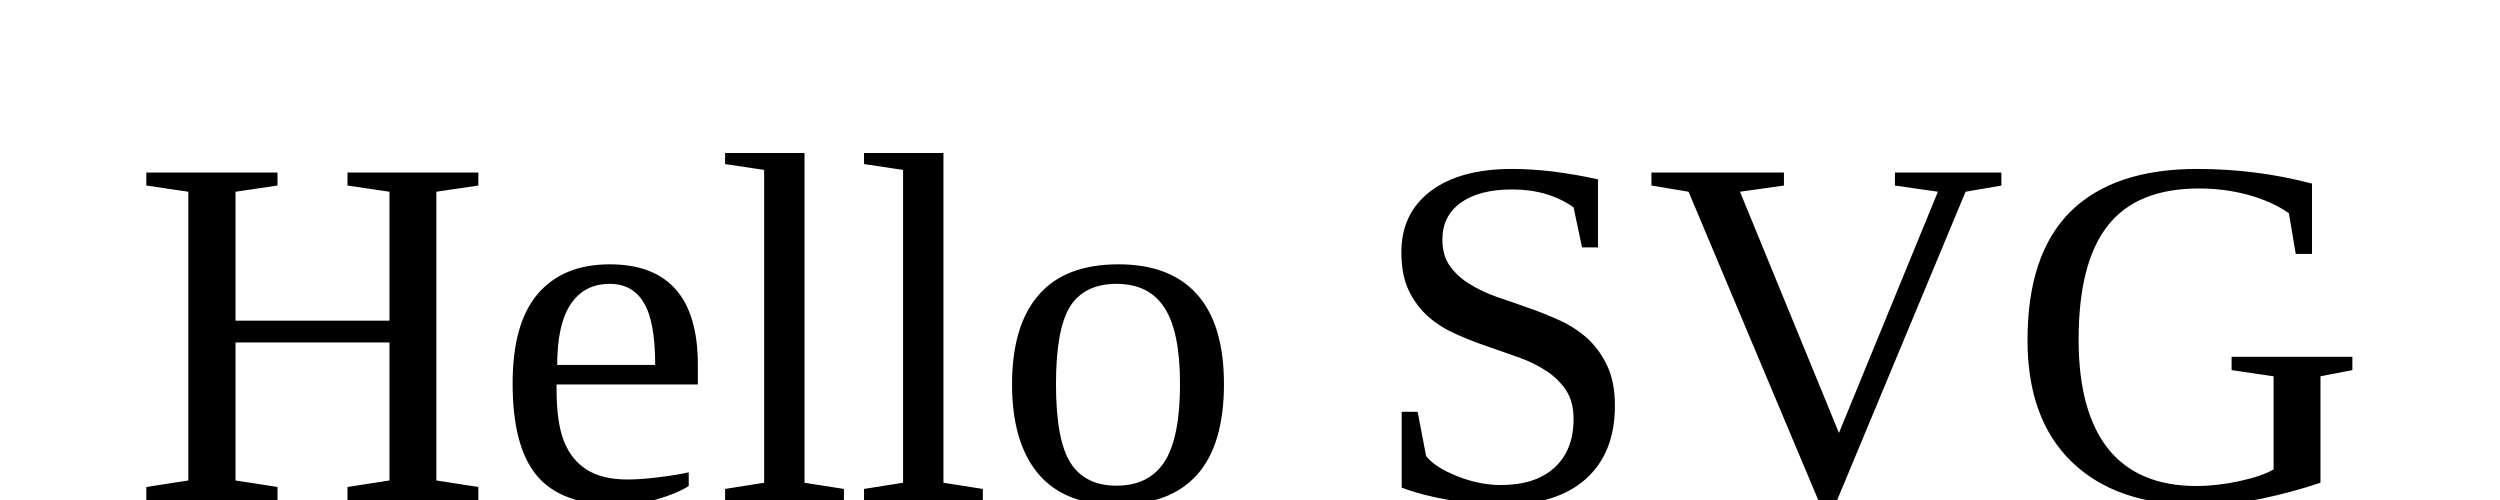
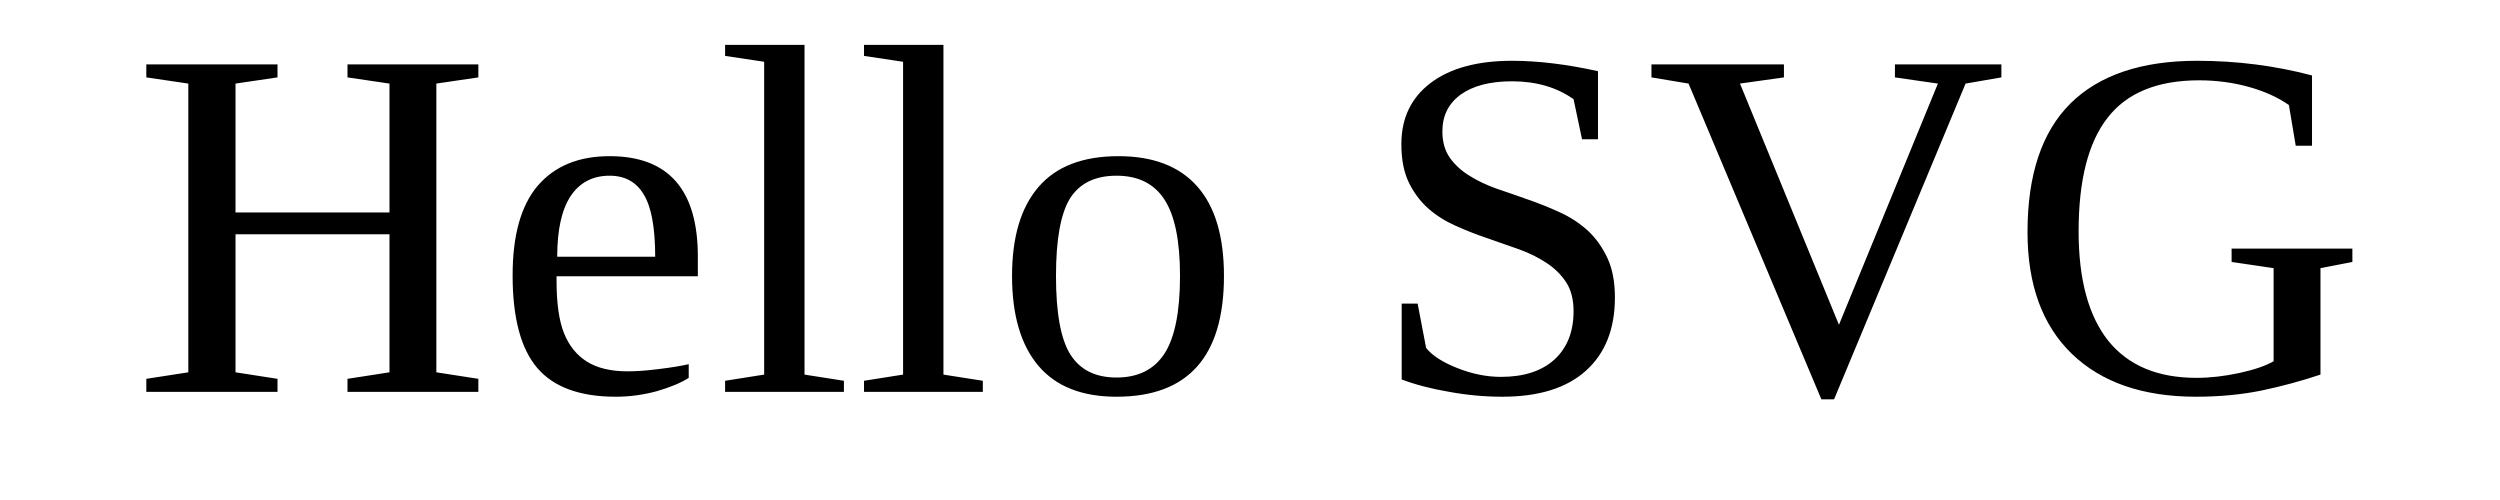
<svg xmlns="http://www.w3.org/2000/svg" width="20ex" height="2em">
-   <text x="50%" y="1em" font-size="2em" text-anchor="middle">Hello SVG</text>
+   <text x="50%" y="100%" font-size="2em" dominant-baseline="text-after-edge" text-anchor="middle">Hello SVG</text>
</svg>
